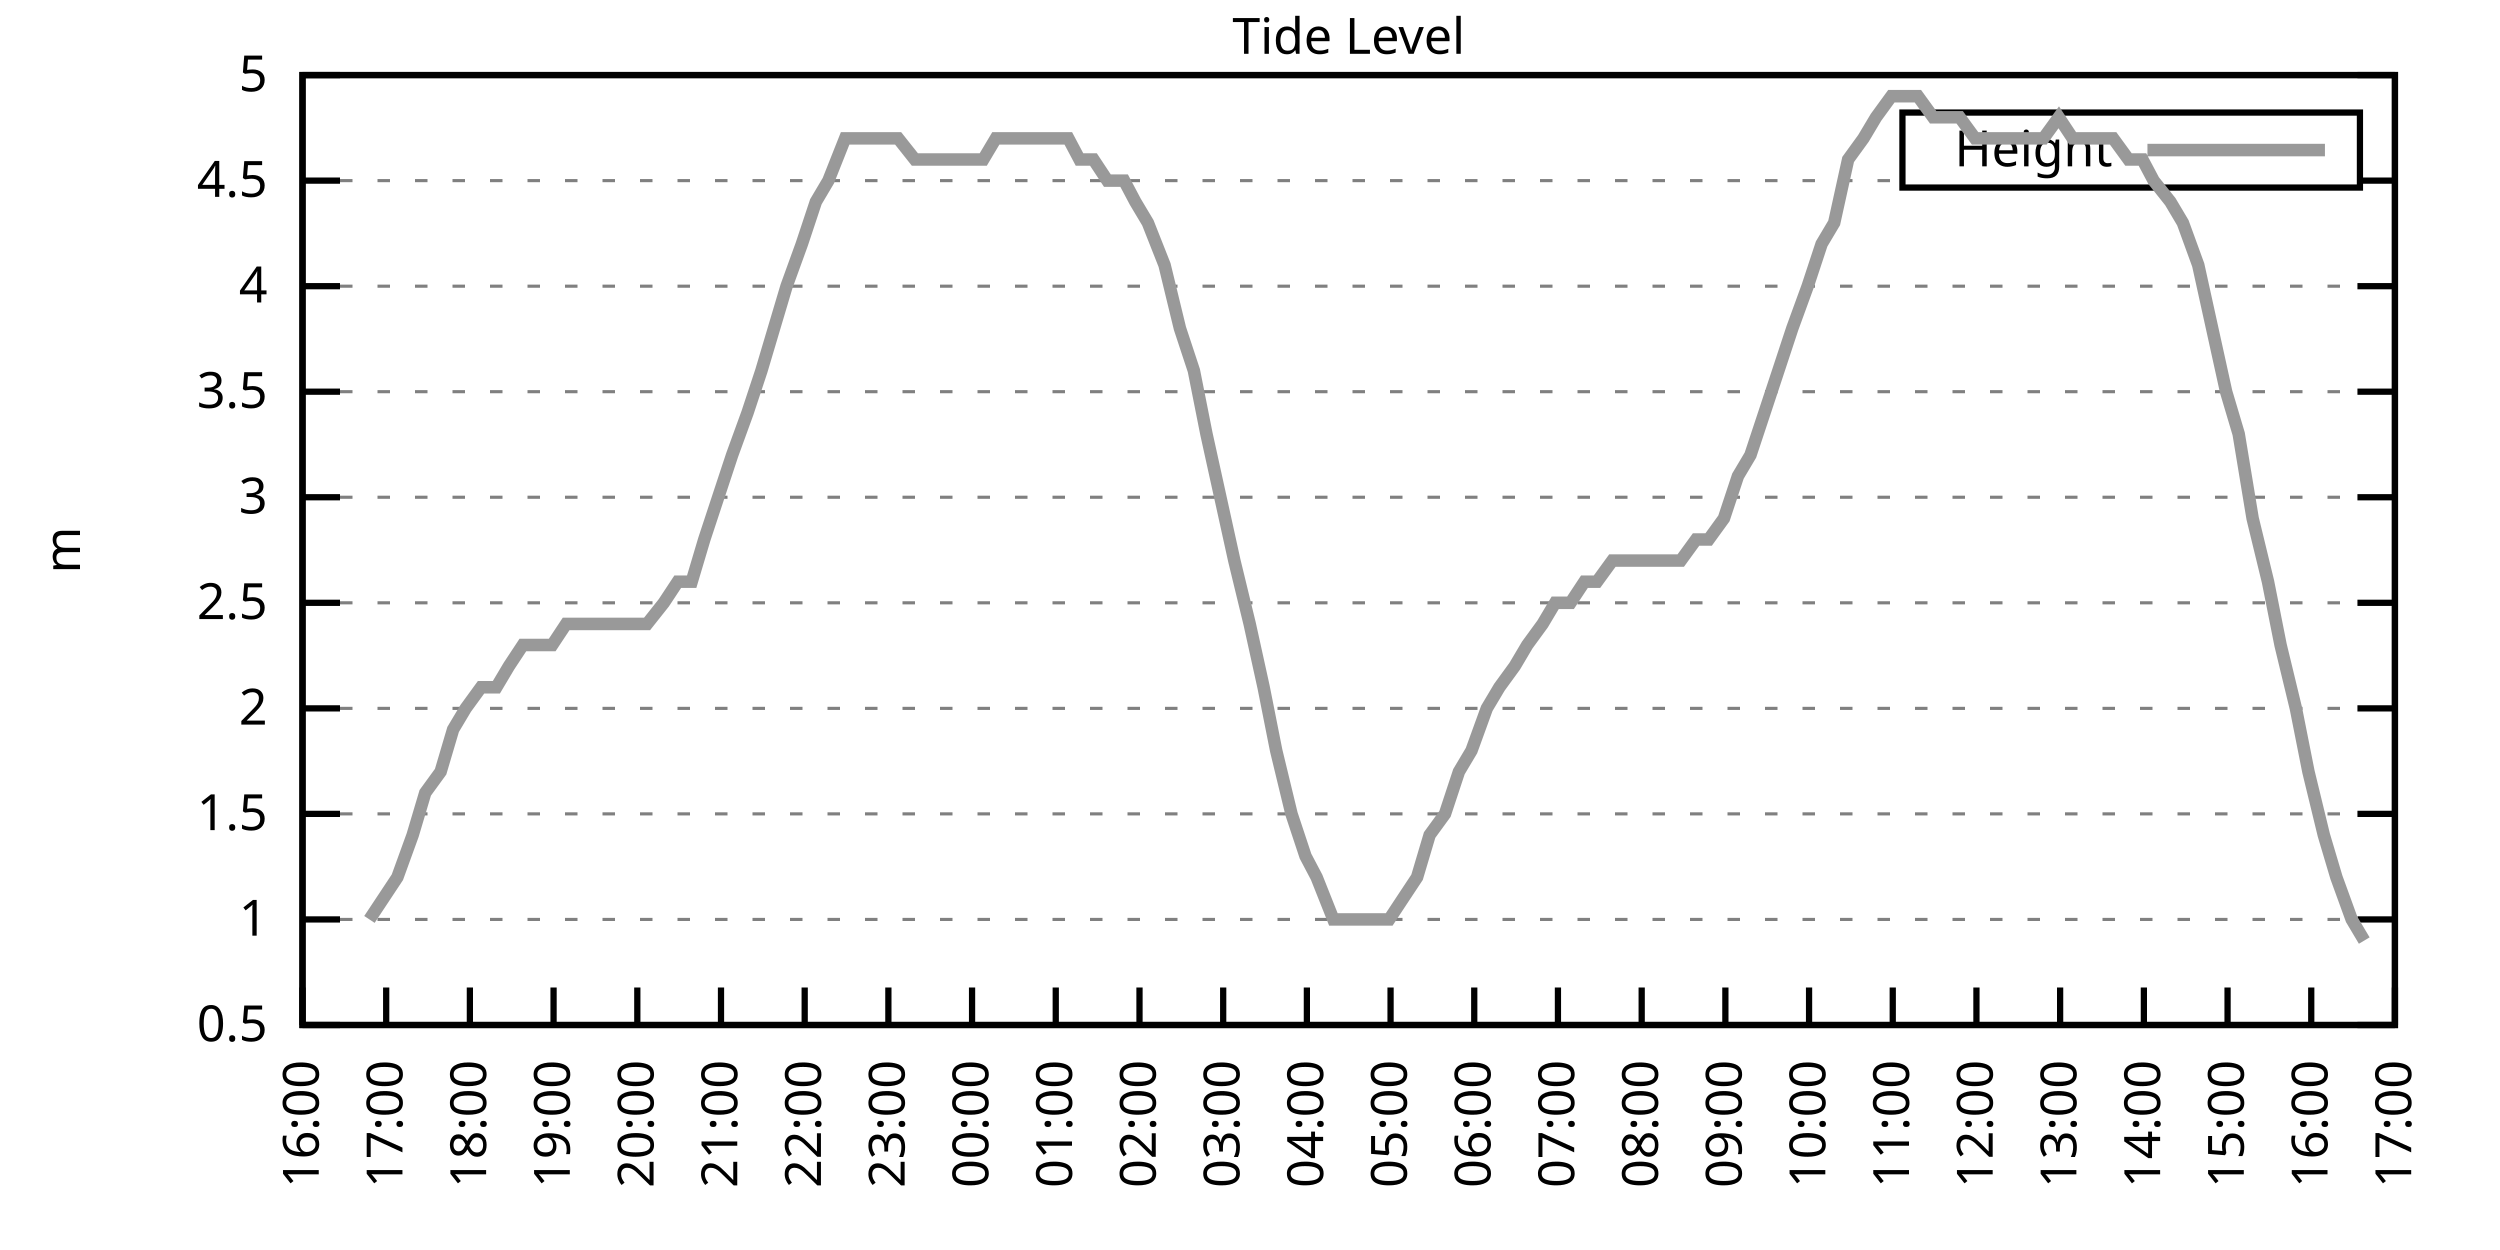
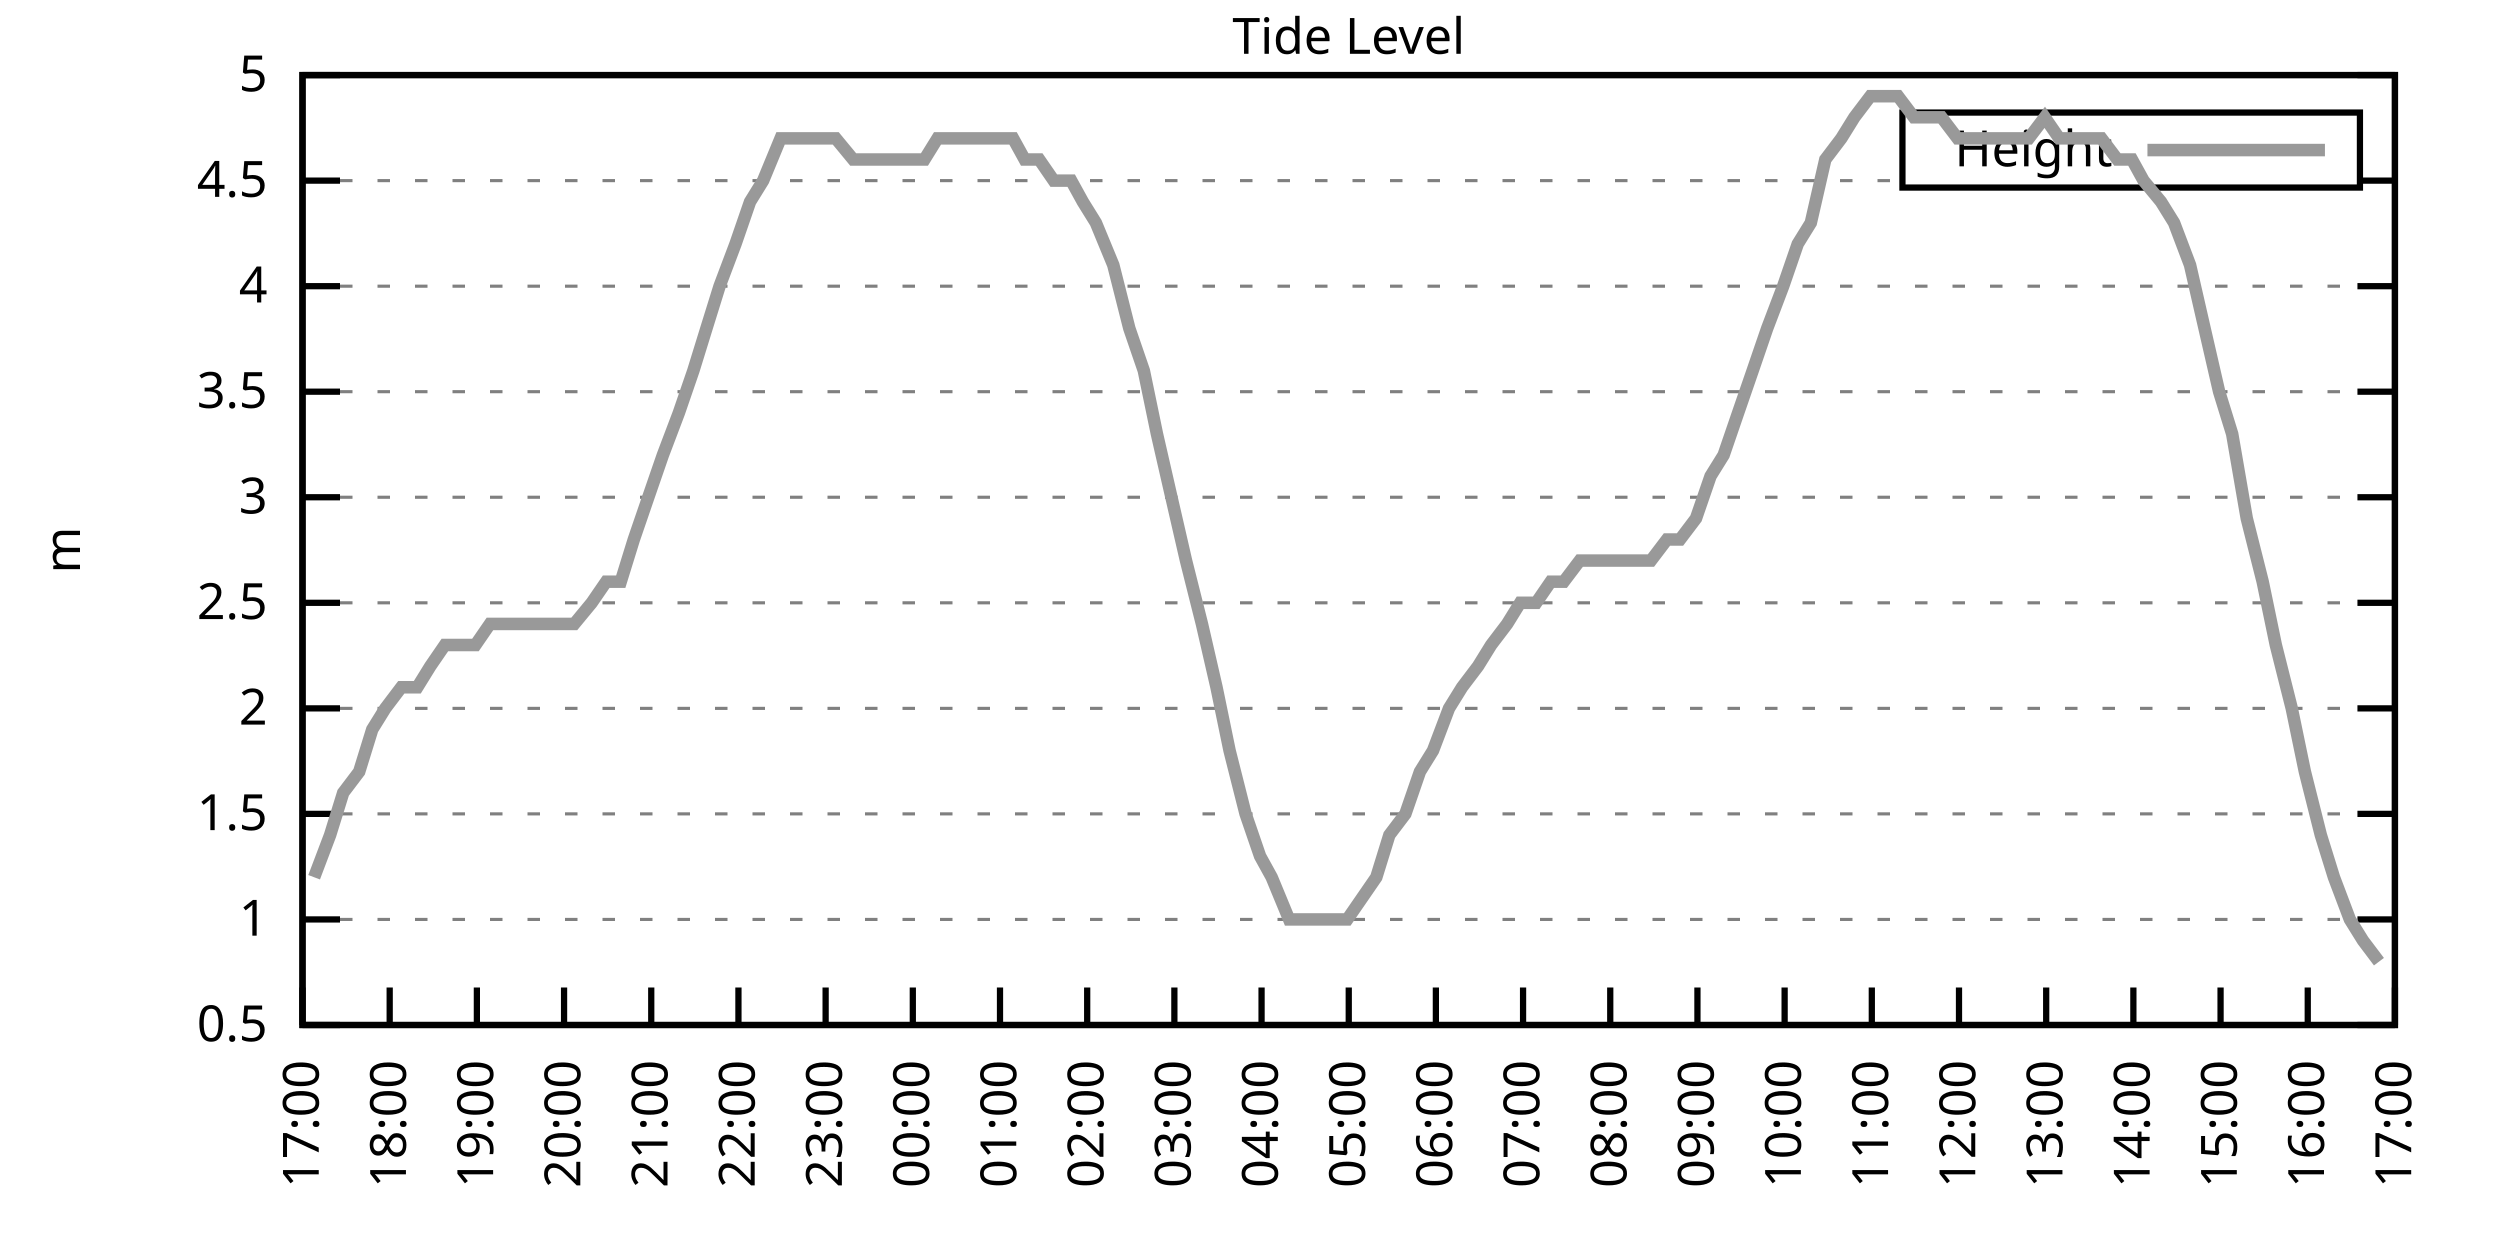
<svg xmlns="http://www.w3.org/2000/svg" xmlns:xlink="http://www.w3.org/1999/xlink" width="400" height="200" viewBox="0 0 400 200">
  <g id="gnuplot_canvas">
    <rect x="0" y="0" width="400" height="200" fill="none" />
    <defs>
      <circle id="gpDot" r="0.5" stroke-width="0.5" stroke="currentColor" />
      <path id="gpPt0" stroke-width="0.333" stroke="currentColor" d="M-1,0 h2 M0,-1 v2" />
      <path id="gpPt1" stroke-width="0.333" stroke="currentColor" d="M-1,-1 L1,1 M1,-1 L-1,1" />
      <path id="gpPt2" stroke-width="0.333" stroke="currentColor" d="M-1,0 L1,0 M0,-1 L0,1 M-1,-1 L1,1 M-1,1 L1,-1" />
      <rect id="gpPt3" stroke-width="0.333" stroke="currentColor" x="-1" y="-1" width="2" height="2" />
      <rect id="gpPt4" stroke-width="0.333" stroke="currentColor" fill="currentColor" x="-1" y="-1" width="2" height="2" />
      <circle id="gpPt5" stroke-width="0.333" stroke="currentColor" cx="0" cy="0" r="1" />
      <use xlink:href="#gpPt5" id="gpPt6" fill="currentColor" stroke="none" />
      <path id="gpPt7" stroke-width="0.333" stroke="currentColor" d="M0,-1.33 L-1.33,0.67 L1.33,0.67 z" />
      <use xlink:href="#gpPt7" id="gpPt8" fill="currentColor" stroke="none" />
      <use xlink:href="#gpPt7" id="gpPt9" stroke="currentColor" transform="rotate(180)" />
      <use xlink:href="#gpPt9" id="gpPt10" fill="currentColor" stroke="none" />
      <use xlink:href="#gpPt3" id="gpPt11" stroke="currentColor" transform="rotate(45)" />
      <use xlink:href="#gpPt11" id="gpPt12" fill="currentColor" stroke="none" />
      <path id="gpPt13" stroke-width="0.333" stroke="currentColor" d="M0,1.330 L1.265,0.411 L0.782,-1.067 L-0.782,-1.076 L-1.265,0.411 z" />
      <use xlink:href="#gpPt13" id="gpPt14" fill="currentColor" stroke="none" />
      <filter id="textbox" filterUnits="objectBoundingBox" x="0" y="0" height="1" width="1">
        <feFlood flood-color="white" flood-opacity="1" result="bgnd" />
        <feComposite in="SourceGraphic" in2="bgnd" operator="atop" />
      </filter>
      <filter id="greybox" filterUnits="objectBoundingBox" x="0" y="0" height="1" width="1">
        <feFlood flood-color="lightgrey" flood-opacity="1" result="grey" />
        <feComposite in="SourceGraphic" in2="grey" operator="atop" />
      </filter>
    </defs>
    <g fill="none" color="white" stroke="currentColor" stroke-width="1.00" stroke-linecap="butt" stroke-linejoin="miter">
</g>
    <g fill="none" color="black" stroke="currentColor" stroke-width="1.00" stroke-linecap="butt" stroke-linejoin="miter">
      <g stroke="none" shape-rendering="crispEdges">
        <polygon fill="rgb(255, 255, 255)" points="48.40,164.00 383.18,164.00 383.18,12.02 48.40,12.02 " />
      </g>
    </g>
    <g fill="none" color="black" stroke="currentColor" stroke-width="1.00" stroke-linecap="butt" stroke-linejoin="miter">
</g>
    <g fill="none" color="black" stroke="black" stroke-width="0.50" stroke-linecap="butt" stroke-linejoin="miter">
</g>
    <g fill="none" color="gray" stroke="currentColor" stroke-width="0.50" stroke-linecap="butt" stroke-linejoin="miter">
      <path stroke="gray" stroke-dasharray="2,4" class="gridline" d="M48.40,164.00 L383.19,164.00  " />
    </g>
    <g fill="none" color="gray" stroke="gray" stroke-width="1.00" stroke-linecap="butt" stroke-linejoin="miter">
</g>
    <g fill="none" color="black" stroke="currentColor" stroke-width="1.00" stroke-linecap="butt" stroke-linejoin="miter">
      <path stroke="black" d="M48.40,164.00 L54.40,164.00 M383.19,164.00 L377.19,164.00  " />
      <g transform="translate(42.80,166.60)" stroke="none" fill="black" font-family="Sans" font-size="8.00" text-anchor="end">
        <text>
          <tspan font-family="Sans"> 0.5</tspan>
        </text>
      </g>
    </g>
    <g fill="none" color="black" stroke="currentColor" stroke-width="1.00" stroke-linecap="butt" stroke-linejoin="miter">
</g>
    <g fill="none" color="black" stroke="black" stroke-width="0.50" stroke-linecap="butt" stroke-linejoin="miter">
</g>
    <g fill="none" color="gray" stroke="currentColor" stroke-width="0.50" stroke-linecap="butt" stroke-linejoin="miter">
      <path stroke="gray" stroke-dasharray="2,4" class="gridline" d="M48.40,147.11 L383.19,147.11  " />
    </g>
    <g fill="none" color="gray" stroke="gray" stroke-width="1.00" stroke-linecap="butt" stroke-linejoin="miter">
</g>
    <g fill="none" color="black" stroke="currentColor" stroke-width="1.00" stroke-linecap="butt" stroke-linejoin="miter">
      <path stroke="black" d="M48.40,147.11 L54.40,147.11 M383.19,147.11 L377.19,147.11  " />
      <g transform="translate(42.80,149.71)" stroke="none" fill="black" font-family="Sans" font-size="8.00" text-anchor="end">
        <text>
          <tspan font-family="Sans"> 1</tspan>
        </text>
      </g>
    </g>
    <g fill="none" color="black" stroke="currentColor" stroke-width="1.00" stroke-linecap="butt" stroke-linejoin="miter">
</g>
    <g fill="none" color="black" stroke="black" stroke-width="0.50" stroke-linecap="butt" stroke-linejoin="miter">
</g>
    <g fill="none" color="gray" stroke="currentColor" stroke-width="0.50" stroke-linecap="butt" stroke-linejoin="miter">
      <path stroke="gray" stroke-dasharray="2,4" class="gridline" d="M48.40,130.22 L383.19,130.22  " />
    </g>
    <g fill="none" color="gray" stroke="gray" stroke-width="1.00" stroke-linecap="butt" stroke-linejoin="miter">
</g>
    <g fill="none" color="black" stroke="currentColor" stroke-width="1.00" stroke-linecap="butt" stroke-linejoin="miter">
      <path stroke="black" d="M48.40,130.22 L54.40,130.22 M383.19,130.22 L377.19,130.22  " />
      <g transform="translate(42.80,132.82)" stroke="none" fill="black" font-family="Sans" font-size="8.00" text-anchor="end">
        <text>
          <tspan font-family="Sans"> 1.5</tspan>
        </text>
      </g>
    </g>
    <g fill="none" color="black" stroke="currentColor" stroke-width="1.00" stroke-linecap="butt" stroke-linejoin="miter">
</g>
    <g fill="none" color="black" stroke="black" stroke-width="0.50" stroke-linecap="butt" stroke-linejoin="miter">
</g>
    <g fill="none" color="gray" stroke="currentColor" stroke-width="0.50" stroke-linecap="butt" stroke-linejoin="miter">
      <path stroke="gray" stroke-dasharray="2,4" class="gridline" d="M48.40,113.34 L383.19,113.34  " />
    </g>
    <g fill="none" color="gray" stroke="gray" stroke-width="1.00" stroke-linecap="butt" stroke-linejoin="miter">
</g>
    <g fill="none" color="black" stroke="currentColor" stroke-width="1.00" stroke-linecap="butt" stroke-linejoin="miter">
      <path stroke="black" d="M48.40,113.34 L54.40,113.34 M383.19,113.34 L377.19,113.34  " />
      <g transform="translate(42.80,115.94)" stroke="none" fill="black" font-family="Sans" font-size="8.00" text-anchor="end">
        <text>
          <tspan font-family="Sans"> 2</tspan>
        </text>
      </g>
    </g>
    <g fill="none" color="black" stroke="currentColor" stroke-width="1.00" stroke-linecap="butt" stroke-linejoin="miter">
</g>
    <g fill="none" color="black" stroke="black" stroke-width="0.50" stroke-linecap="butt" stroke-linejoin="miter">
</g>
    <g fill="none" color="gray" stroke="currentColor" stroke-width="0.50" stroke-linecap="butt" stroke-linejoin="miter">
      <path stroke="gray" stroke-dasharray="2,4" class="gridline" d="M48.40,96.45 L383.19,96.45  " />
    </g>
    <g fill="none" color="gray" stroke="gray" stroke-width="1.00" stroke-linecap="butt" stroke-linejoin="miter">
</g>
    <g fill="none" color="black" stroke="currentColor" stroke-width="1.00" stroke-linecap="butt" stroke-linejoin="miter">
      <path stroke="black" d="M48.40,96.45 L54.40,96.45 M383.19,96.45 L377.19,96.45  " />
      <g transform="translate(42.80,99.05)" stroke="none" fill="black" font-family="Sans" font-size="8.00" text-anchor="end">
        <text>
          <tspan font-family="Sans"> 2.5</tspan>
        </text>
      </g>
    </g>
    <g fill="none" color="black" stroke="currentColor" stroke-width="1.00" stroke-linecap="butt" stroke-linejoin="miter">
</g>
    <g fill="none" color="black" stroke="black" stroke-width="0.50" stroke-linecap="butt" stroke-linejoin="miter">
</g>
    <g fill="none" color="gray" stroke="currentColor" stroke-width="0.50" stroke-linecap="butt" stroke-linejoin="miter">
      <path stroke="gray" stroke-dasharray="2,4" class="gridline" d="M48.40,79.56 L383.19,79.56  " />
    </g>
    <g fill="none" color="gray" stroke="gray" stroke-width="1.00" stroke-linecap="butt" stroke-linejoin="miter">
</g>
    <g fill="none" color="black" stroke="currentColor" stroke-width="1.00" stroke-linecap="butt" stroke-linejoin="miter">
      <path stroke="black" d="M48.40,79.56 L54.40,79.56 M383.19,79.56 L377.19,79.56  " />
      <g transform="translate(42.80,82.16)" stroke="none" fill="black" font-family="Sans" font-size="8.00" text-anchor="end">
        <text>
          <tspan font-family="Sans"> 3</tspan>
        </text>
      </g>
    </g>
    <g fill="none" color="black" stroke="currentColor" stroke-width="1.00" stroke-linecap="butt" stroke-linejoin="miter">
</g>
    <g fill="none" color="black" stroke="black" stroke-width="0.50" stroke-linecap="butt" stroke-linejoin="miter">
</g>
    <g fill="none" color="gray" stroke="currentColor" stroke-width="0.50" stroke-linecap="butt" stroke-linejoin="miter">
      <path stroke="gray" stroke-dasharray="2,4" class="gridline" d="M48.40,62.67 L383.19,62.67  " />
    </g>
    <g fill="none" color="gray" stroke="gray" stroke-width="1.00" stroke-linecap="butt" stroke-linejoin="miter">
</g>
    <g fill="none" color="black" stroke="currentColor" stroke-width="1.00" stroke-linecap="butt" stroke-linejoin="miter">
      <path stroke="black" d="M48.40,62.67 L54.40,62.67 M383.19,62.67 L377.19,62.67  " />
      <g transform="translate(42.80,65.27)" stroke="none" fill="black" font-family="Sans" font-size="8.00" text-anchor="end">
        <text>
          <tspan font-family="Sans"> 3.5</tspan>
        </text>
      </g>
    </g>
    <g fill="none" color="black" stroke="currentColor" stroke-width="1.00" stroke-linecap="butt" stroke-linejoin="miter">
</g>
    <g fill="none" color="black" stroke="black" stroke-width="0.50" stroke-linecap="butt" stroke-linejoin="miter">
</g>
    <g fill="none" color="gray" stroke="currentColor" stroke-width="0.50" stroke-linecap="butt" stroke-linejoin="miter">
      <path stroke="gray" stroke-dasharray="2,4" class="gridline" d="M48.40,45.79 L383.19,45.79  " />
    </g>
    <g fill="none" color="gray" stroke="gray" stroke-width="1.00" stroke-linecap="butt" stroke-linejoin="miter">
</g>
    <g fill="none" color="black" stroke="currentColor" stroke-width="1.00" stroke-linecap="butt" stroke-linejoin="miter">
      <path stroke="black" d="M48.40,45.79 L54.40,45.79 M383.19,45.79 L377.19,45.79  " />
      <g transform="translate(42.80,48.39)" stroke="none" fill="black" font-family="Sans" font-size="8.00" text-anchor="end">
        <text>
          <tspan font-family="Sans"> 4</tspan>
        </text>
      </g>
    </g>
    <g fill="none" color="black" stroke="currentColor" stroke-width="1.00" stroke-linecap="butt" stroke-linejoin="miter">
</g>
    <g fill="none" color="black" stroke="black" stroke-width="0.50" stroke-linecap="butt" stroke-linejoin="miter">
</g>
    <g fill="none" color="gray" stroke="currentColor" stroke-width="0.50" stroke-linecap="butt" stroke-linejoin="miter">
      <path stroke="gray" stroke-dasharray="2,4" class="gridline" d="M48.40,28.90 L304.39,28.90 M377.59,28.90 L383.19,28.90  " />
    </g>
    <g fill="none" color="gray" stroke="gray" stroke-width="1.00" stroke-linecap="butt" stroke-linejoin="miter">
</g>
    <g fill="none" color="black" stroke="currentColor" stroke-width="1.00" stroke-linecap="butt" stroke-linejoin="miter">
      <path stroke="black" d="M48.40,28.90 L54.40,28.90 M383.19,28.90 L377.19,28.90  " />
      <g transform="translate(42.80,31.50)" stroke="none" fill="black" font-family="Sans" font-size="8.00" text-anchor="end">
        <text>
          <tspan font-family="Sans"> 4.5</tspan>
        </text>
      </g>
    </g>
    <g fill="none" color="black" stroke="currentColor" stroke-width="1.00" stroke-linecap="butt" stroke-linejoin="miter">
</g>
    <g fill="none" color="black" stroke="black" stroke-width="0.50" stroke-linecap="butt" stroke-linejoin="miter">
</g>
    <g fill="none" color="gray" stroke="currentColor" stroke-width="0.50" stroke-linecap="butt" stroke-linejoin="miter">
      <path stroke="gray" stroke-dasharray="2,4" class="gridline" d="M48.40,12.01 L383.19,12.01  " />
    </g>
    <g fill="none" color="gray" stroke="gray" stroke-width="1.00" stroke-linecap="butt" stroke-linejoin="miter">
</g>
    <g fill="none" color="black" stroke="currentColor" stroke-width="1.00" stroke-linecap="butt" stroke-linejoin="miter">
      <path stroke="black" d="M48.40,12.01 L54.40,12.01 M383.19,12.01 L377.19,12.01  " />
      <g transform="translate(42.80,14.61)" stroke="none" fill="black" font-family="Sans" font-size="8.00" text-anchor="end">
        <text>
          <tspan font-family="Sans"> 5</tspan>
        </text>
      </g>
    </g>
    <g fill="none" color="black" stroke="currentColor" stroke-width="1.00" stroke-linecap="butt" stroke-linejoin="miter">
      <path stroke="black" d="M48.40,164.00 L48.40,158.00  " />
      <g transform="translate(51.00,169.60) rotate(270.00)" stroke="none" fill="black" font-family="Sans" font-size="8.00" text-anchor="end">
        <text>
-           <tspan font-family="Sans">16:00</tspan>
-         </text>
-       </g>
-     </g>
-     <g fill="none" color="black" stroke="currentColor" stroke-width="1.00" stroke-linecap="butt" stroke-linejoin="miter">
-       <path stroke="black" d="M61.79,164.00 L61.79,158.00  " />
-       <g transform="translate(64.39,169.60) rotate(270.00)" stroke="none" fill="black" font-family="Sans" font-size="8.00" text-anchor="end">
-         <text>
          <tspan font-family="Sans">17:00</tspan>
        </text>
      </g>
    </g>
    <g fill="none" color="black" stroke="currentColor" stroke-width="1.00" stroke-linecap="butt" stroke-linejoin="miter">
-       <path stroke="black" d="M75.18,164.00 L75.18,158.00  " />
-       <g transform="translate(77.78,169.60) rotate(270.00)" stroke="none" fill="black" font-family="Sans" font-size="8.00" text-anchor="end">
+       <path stroke="black" d="M62.35,164.00 L62.35,158.00  " />
+       <g transform="translate(64.95,169.60) rotate(270.00)" stroke="none" fill="black" font-family="Sans" font-size="8.00" text-anchor="end">
        <text>
          <tspan font-family="Sans">18:00</tspan>
        </text>
      </g>
    </g>
    <g fill="none" color="black" stroke="currentColor" stroke-width="1.00" stroke-linecap="butt" stroke-linejoin="miter">
-       <path stroke="black" d="M88.57,164.00 L88.57,158.00  " />
-       <g transform="translate(91.17,169.60) rotate(270.00)" stroke="none" fill="black" font-family="Sans" font-size="8.00" text-anchor="end">
+       <path stroke="black" d="M76.30,164.00 L76.30,158.00  " />
+       <g transform="translate(78.90,169.60) rotate(270.00)" stroke="none" fill="black" font-family="Sans" font-size="8.00" text-anchor="end">
        <text>
          <tspan font-family="Sans">19:00</tspan>
        </text>
      </g>
    </g>
    <g fill="none" color="black" stroke="currentColor" stroke-width="1.00" stroke-linecap="butt" stroke-linejoin="miter">
-       <path stroke="black" d="M101.97,164.00 L101.97,158.00  " />
-       <g transform="translate(104.57,169.60) rotate(270.00)" stroke="none" fill="black" font-family="Sans" font-size="8.00" text-anchor="end">
+       <path stroke="black" d="M90.25,164.00 L90.25,158.00  " />
+       <g transform="translate(92.85,169.60) rotate(270.00)" stroke="none" fill="black" font-family="Sans" font-size="8.00" text-anchor="end">
        <text>
          <tspan font-family="Sans">20:00</tspan>
        </text>
      </g>
    </g>
    <g fill="none" color="black" stroke="currentColor" stroke-width="1.00" stroke-linecap="butt" stroke-linejoin="miter">
-       <path stroke="black" d="M115.36,164.00 L115.36,158.00  " />
-       <g transform="translate(117.96,169.60) rotate(270.00)" stroke="none" fill="black" font-family="Sans" font-size="8.00" text-anchor="end">
+       <path stroke="black" d="M104.20,164.00 L104.20,158.00  " />
+       <g transform="translate(106.80,169.60) rotate(270.00)" stroke="none" fill="black" font-family="Sans" font-size="8.00" text-anchor="end">
        <text>
          <tspan font-family="Sans">21:00</tspan>
        </text>
      </g>
    </g>
    <g fill="none" color="black" stroke="currentColor" stroke-width="1.00" stroke-linecap="butt" stroke-linejoin="miter">
-       <path stroke="black" d="M128.75,164.00 L128.75,158.00  " />
-       <g transform="translate(131.35,169.60) rotate(270.00)" stroke="none" fill="black" font-family="Sans" font-size="8.00" text-anchor="end">
+       <path stroke="black" d="M118.15,164.00 L118.15,158.00  " />
+       <g transform="translate(120.75,169.60) rotate(270.00)" stroke="none" fill="black" font-family="Sans" font-size="8.00" text-anchor="end">
        <text>
          <tspan font-family="Sans">22:00</tspan>
        </text>
      </g>
    </g>
    <g fill="none" color="black" stroke="currentColor" stroke-width="1.00" stroke-linecap="butt" stroke-linejoin="miter">
-       <path stroke="black" d="M142.14,164.00 L142.14,158.00  " />
-       <g transform="translate(144.74,169.60) rotate(270.00)" stroke="none" fill="black" font-family="Sans" font-size="8.00" text-anchor="end">
+       <path stroke="black" d="M132.10,164.00 L132.10,158.00  " />
+       <g transform="translate(134.70,169.60) rotate(270.00)" stroke="none" fill="black" font-family="Sans" font-size="8.00" text-anchor="end">
        <text>
          <tspan font-family="Sans">23:00</tspan>
        </text>
      </g>
    </g>
    <g fill="none" color="black" stroke="currentColor" stroke-width="1.00" stroke-linecap="butt" stroke-linejoin="miter">
-       <path stroke="black" d="M155.53,164.00 L155.53,158.00  " />
-       <g transform="translate(158.13,169.60) rotate(270.00)" stroke="none" fill="black" font-family="Sans" font-size="8.00" text-anchor="end">
+       <path stroke="black" d="M146.05,164.00 L146.05,158.00  " />
+       <g transform="translate(148.65,169.60) rotate(270.00)" stroke="none" fill="black" font-family="Sans" font-size="8.00" text-anchor="end">
        <text>
          <tspan font-family="Sans">00:00</tspan>
        </text>
      </g>
    </g>
    <g fill="none" color="black" stroke="currentColor" stroke-width="1.00" stroke-linecap="butt" stroke-linejoin="miter">
-       <path stroke="black" d="M168.92,164.00 L168.92,158.00  " />
-       <g transform="translate(171.52,169.60) rotate(270.00)" stroke="none" fill="black" font-family="Sans" font-size="8.00" text-anchor="end">
+       <path stroke="black" d="M160.00,164.00 L160.00,158.00  " />
+       <g transform="translate(162.60,169.60) rotate(270.00)" stroke="none" fill="black" font-family="Sans" font-size="8.00" text-anchor="end">
        <text>
          <tspan font-family="Sans">01:00</tspan>
        </text>
      </g>
    </g>
    <g fill="none" color="black" stroke="currentColor" stroke-width="1.00" stroke-linecap="butt" stroke-linejoin="miter">
-       <path stroke="black" d="M182.32,164.00 L182.32,158.00  " />
-       <g transform="translate(184.92,169.60) rotate(270.00)" stroke="none" fill="black" font-family="Sans" font-size="8.00" text-anchor="end">
+       <path stroke="black" d="M173.95,164.00 L173.95,158.00  " />
+       <g transform="translate(176.55,169.60) rotate(270.00)" stroke="none" fill="black" font-family="Sans" font-size="8.00" text-anchor="end">
        <text>
          <tspan font-family="Sans">02:00</tspan>
        </text>
      </g>
    </g>
    <g fill="none" color="black" stroke="currentColor" stroke-width="1.00" stroke-linecap="butt" stroke-linejoin="miter">
-       <path stroke="black" d="M195.71,164.00 L195.71,158.00  " />
-       <g transform="translate(198.31,169.60) rotate(270.00)" stroke="none" fill="black" font-family="Sans" font-size="8.00" text-anchor="end">
+       <path stroke="black" d="M187.90,164.00 L187.90,158.00  " />
+       <g transform="translate(190.50,169.60) rotate(270.00)" stroke="none" fill="black" font-family="Sans" font-size="8.00" text-anchor="end">
        <text>
          <tspan font-family="Sans">03:00</tspan>
        </text>
      </g>
    </g>
    <g fill="none" color="black" stroke="currentColor" stroke-width="1.00" stroke-linecap="butt" stroke-linejoin="miter">
-       <path stroke="black" d="M209.10,164.00 L209.10,158.00  " />
-       <g transform="translate(211.70,169.60) rotate(270.00)" stroke="none" fill="black" font-family="Sans" font-size="8.00" text-anchor="end">
+       <path stroke="black" d="M201.85,164.00 L201.85,158.00  " />
+       <g transform="translate(204.45,169.60) rotate(270.00)" stroke="none" fill="black" font-family="Sans" font-size="8.00" text-anchor="end">
        <text>
          <tspan font-family="Sans">04:00</tspan>
        </text>
      </g>
    </g>
    <g fill="none" color="black" stroke="currentColor" stroke-width="1.00" stroke-linecap="butt" stroke-linejoin="miter">
-       <path stroke="black" d="M222.49,164.00 L222.49,158.00  " />
-       <g transform="translate(225.09,169.60) rotate(270.00)" stroke="none" fill="black" font-family="Sans" font-size="8.00" text-anchor="end">
+       <path stroke="black" d="M215.80,164.00 L215.80,158.00  " />
+       <g transform="translate(218.40,169.60) rotate(270.00)" stroke="none" fill="black" font-family="Sans" font-size="8.00" text-anchor="end">
        <text>
          <tspan font-family="Sans">05:00</tspan>
        </text>
      </g>
    </g>
    <g fill="none" color="black" stroke="currentColor" stroke-width="1.00" stroke-linecap="butt" stroke-linejoin="miter">
-       <path stroke="black" d="M235.88,164.00 L235.88,158.00  " />
-       <g transform="translate(238.48,169.60) rotate(270.00)" stroke="none" fill="black" font-family="Sans" font-size="8.00" text-anchor="end">
+       <path stroke="black" d="M229.74,164.00 L229.74,158.00  " />
+       <g transform="translate(232.34,169.60) rotate(270.00)" stroke="none" fill="black" font-family="Sans" font-size="8.00" text-anchor="end">
        <text>
          <tspan font-family="Sans">06:00</tspan>
        </text>
      </g>
    </g>
    <g fill="none" color="black" stroke="currentColor" stroke-width="1.00" stroke-linecap="butt" stroke-linejoin="miter">
-       <path stroke="black" d="M249.27,164.00 L249.27,158.00  " />
-       <g transform="translate(251.87,169.60) rotate(270.00)" stroke="none" fill="black" font-family="Sans" font-size="8.00" text-anchor="end">
+       <path stroke="black" d="M243.69,164.00 L243.69,158.00  " />
+       <g transform="translate(246.29,169.60) rotate(270.00)" stroke="none" fill="black" font-family="Sans" font-size="8.00" text-anchor="end">
        <text>
          <tspan font-family="Sans">07:00</tspan>
        </text>
      </g>
    </g>
    <g fill="none" color="black" stroke="currentColor" stroke-width="1.00" stroke-linecap="butt" stroke-linejoin="miter">
-       <path stroke="black" d="M262.67,164.00 L262.67,158.00  " />
-       <g transform="translate(265.27,169.60) rotate(270.00)" stroke="none" fill="black" font-family="Sans" font-size="8.00" text-anchor="end">
+       <path stroke="black" d="M257.64,164.00 L257.64,158.00  " />
+       <g transform="translate(260.24,169.60) rotate(270.00)" stroke="none" fill="black" font-family="Sans" font-size="8.00" text-anchor="end">
        <text>
          <tspan font-family="Sans">08:00</tspan>
        </text>
      </g>
    </g>
    <g fill="none" color="black" stroke="currentColor" stroke-width="1.00" stroke-linecap="butt" stroke-linejoin="miter">
-       <path stroke="black" d="M276.06,164.00 L276.06,158.00  " />
-       <g transform="translate(278.66,169.60) rotate(270.00)" stroke="none" fill="black" font-family="Sans" font-size="8.00" text-anchor="end">
+       <path stroke="black" d="M271.59,164.00 L271.59,158.00  " />
+       <g transform="translate(274.19,169.60) rotate(270.00)" stroke="none" fill="black" font-family="Sans" font-size="8.00" text-anchor="end">
        <text>
          <tspan font-family="Sans">09:00</tspan>
        </text>
      </g>
    </g>
    <g fill="none" color="black" stroke="currentColor" stroke-width="1.00" stroke-linecap="butt" stroke-linejoin="miter">
-       <path stroke="black" d="M289.45,164.00 L289.45,158.00  " />
-       <g transform="translate(292.05,169.60) rotate(270.00)" stroke="none" fill="black" font-family="Sans" font-size="8.00" text-anchor="end">
+       <path stroke="black" d="M285.54,164.00 L285.54,158.00  " />
+       <g transform="translate(288.14,169.60) rotate(270.00)" stroke="none" fill="black" font-family="Sans" font-size="8.00" text-anchor="end">
        <text>
          <tspan font-family="Sans">10:00</tspan>
        </text>
      </g>
    </g>
    <g fill="none" color="black" stroke="currentColor" stroke-width="1.00" stroke-linecap="butt" stroke-linejoin="miter">
-       <path stroke="black" d="M302.84,164.00 L302.84,158.00  " />
-       <g transform="translate(305.44,169.60) rotate(270.00)" stroke="none" fill="black" font-family="Sans" font-size="8.00" text-anchor="end">
+       <path stroke="black" d="M299.49,164.00 L299.49,158.00  " />
+       <g transform="translate(302.09,169.60) rotate(270.00)" stroke="none" fill="black" font-family="Sans" font-size="8.00" text-anchor="end">
        <text>
          <tspan font-family="Sans">11:00</tspan>
        </text>
      </g>
    </g>
    <g fill="none" color="black" stroke="currentColor" stroke-width="1.00" stroke-linecap="butt" stroke-linejoin="miter">
-       <path stroke="black" d="M316.23,164.00 L316.23,158.00  " />
-       <g transform="translate(318.83,169.60) rotate(270.00)" stroke="none" fill="black" font-family="Sans" font-size="8.00" text-anchor="end">
+       <path stroke="black" d="M313.44,164.00 L313.44,158.00  " />
+       <g transform="translate(316.04,169.60) rotate(270.00)" stroke="none" fill="black" font-family="Sans" font-size="8.00" text-anchor="end">
        <text>
          <tspan font-family="Sans">12:00</tspan>
        </text>
      </g>
    </g>
    <g fill="none" color="black" stroke="currentColor" stroke-width="1.00" stroke-linecap="butt" stroke-linejoin="miter">
-       <path stroke="black" d="M329.62,164.00 L329.62,158.00  " />
-       <g transform="translate(332.22,169.60) rotate(270.00)" stroke="none" fill="black" font-family="Sans" font-size="8.00" text-anchor="end">
+       <path stroke="black" d="M327.39,164.00 L327.39,158.00  " />
+       <g transform="translate(329.99,169.60) rotate(270.00)" stroke="none" fill="black" font-family="Sans" font-size="8.00" text-anchor="end">
        <text>
          <tspan font-family="Sans">13:00</tspan>
        </text>
      </g>
    </g>
    <g fill="none" color="black" stroke="currentColor" stroke-width="1.00" stroke-linecap="butt" stroke-linejoin="miter">
-       <path stroke="black" d="M343.02,164.00 L343.02,158.00  " />
-       <g transform="translate(345.62,169.60) rotate(270.00)" stroke="none" fill="black" font-family="Sans" font-size="8.00" text-anchor="end">
+       <path stroke="black" d="M341.34,164.00 L341.34,158.00  " />
+       <g transform="translate(343.94,169.60) rotate(270.00)" stroke="none" fill="black" font-family="Sans" font-size="8.00" text-anchor="end">
        <text>
          <tspan font-family="Sans">14:00</tspan>
        </text>
      </g>
    </g>
    <g fill="none" color="black" stroke="currentColor" stroke-width="1.00" stroke-linecap="butt" stroke-linejoin="miter">
-       <path stroke="black" d="M356.41,164.00 L356.41,158.00  " />
-       <g transform="translate(359.01,169.60) rotate(270.00)" stroke="none" fill="black" font-family="Sans" font-size="8.00" text-anchor="end">
+       <path stroke="black" d="M355.29,164.00 L355.29,158.00  " />
+       <g transform="translate(357.89,169.60) rotate(270.00)" stroke="none" fill="black" font-family="Sans" font-size="8.00" text-anchor="end">
        <text>
          <tspan font-family="Sans">15:00</tspan>
        </text>
      </g>
    </g>
    <g fill="none" color="black" stroke="currentColor" stroke-width="1.00" stroke-linecap="butt" stroke-linejoin="miter">
-       <path stroke="black" d="M369.80,164.00 L369.80,158.00  " />
-       <g transform="translate(372.40,169.60) rotate(270.00)" stroke="none" fill="black" font-family="Sans" font-size="8.00" text-anchor="end">
+       <path stroke="black" d="M369.24,164.00 L369.24,158.00  " />
+       <g transform="translate(371.84,169.60) rotate(270.00)" stroke="none" fill="black" font-family="Sans" font-size="8.00" text-anchor="end">
        <text>
          <tspan font-family="Sans">16:00</tspan>
        </text>
      </g>
    </g>
    <g fill="none" color="black" stroke="currentColor" stroke-width="1.00" stroke-linecap="butt" stroke-linejoin="miter">
      <path stroke="black" d="M383.19,164.00 L383.19,158.00  " />
      <g transform="translate(385.79,169.60) rotate(270.00)" stroke="none" fill="black" font-family="Sans" font-size="8.00" text-anchor="end">
        <text>
          <tspan font-family="Sans">17:00</tspan>
        </text>
      </g>
    </g>
    <g fill="none" color="black" stroke="currentColor" stroke-width="1.00" stroke-linecap="butt" stroke-linejoin="miter">
</g>
    <g fill="none" color="black" stroke="currentColor" stroke-width="1.00" stroke-linecap="butt" stroke-linejoin="miter">
      <path stroke="black" d="M48.40,12.01 L48.40,164.00 L383.19,164.00 L383.19,12.01 L48.40,12.01 Z  " />
    </g>
    <g fill="none" color="black" stroke="currentColor" stroke-width="1.00" stroke-linecap="butt" stroke-linejoin="miter">
</g>
    <g fill="none" color="black" stroke="currentColor" stroke-width="1.00" stroke-linecap="butt" stroke-linejoin="miter">
      <path stroke="black" d="M304.39,30.01 L304.39,18.01 L377.59,18.01 L377.59,30.01 L304.39,30.01 Z  " />
    </g>
    <g id="Tide_level_plot_1">
      <g fill="none" color="white" stroke="black" stroke-width="2.00" stroke-linecap="butt" stroke-linejoin="miter">
</g>
      <g fill="none" color="black" stroke="currentColor" stroke-width="2.00" stroke-linecap="butt" stroke-linejoin="miter">
        <g transform="translate(337.99,26.61)" stroke="none" fill="black" font-family="Sans" font-size="8.00" text-anchor="end">
          <text>
            <tspan font-family="Sans">Height</tspan>
          </text>
        </g>
      </g>
      <g fill="none" color="black" stroke="currentColor" stroke-width="2.00" stroke-linecap="butt" stroke-linejoin="miter">
-         <path stroke="rgb(153, 153, 153)" d="M343.59,24.01 L371.99,24.01 M59.11,147.11 L61.35,143.73 L63.58,140.36 L66.03,133.60 L68.04,126.85 L70.50,123.47   L72.50,116.71 L74.51,113.34 L76.97,109.96 L79.42,109.96 L81.43,106.58 L83.66,103.20 L85.90,103.20 L88.35,103.20   L90.58,99.83 L92.59,99.83 L95.05,99.83 L96.83,99.83 L99.51,99.83 L101.30,99.83 L103.53,99.83 L106.21,96.45   L108.44,93.07 L110.67,93.07 L112.68,86.32 L114.91,79.56 L117.14,72.81 L119.60,66.05 L121.83,59.30 L123.84,52.54   L125.85,45.79 L128.30,39.03 L130.54,32.28 L132.54,28.90 L135.22,22.14 L137.23,22.14 L139.69,22.14 L141.69,22.14   L143.70,22.14 L146.38,25.52 L148.39,25.52 L150.40,25.52 L153.08,25.52 L155.09,25.52 L157.32,25.52 L159.33,22.14   L161.78,22.14 L164.24,22.14 L166.02,22.14 L168.70,22.14 L170.93,22.14 L172.72,25.52 L174.95,25.52 L177.18,28.90   L179.86,28.90 L181.65,32.28 L183.66,35.65 L186.33,42.41 L188.79,52.54 L191.02,59.30 L193.03,69.43 L195.26,79.56   L197.49,89.69 L199.95,99.83 L202.18,109.96 L204.19,120.09 L206.64,130.22 L208.88,136.98 L210.66,140.36 L213.34,147.11   L215.57,147.11 L217.58,147.11 L220.04,147.11 L222.27,147.11 L224.50,143.73 L226.73,140.36 L228.74,133.60 L231.20,130.22   L233.43,123.47 L235.44,120.09 L237.89,113.34 L239.90,109.96 L242.36,106.58 L244.36,103.20 L246.82,99.83 L248.83,96.45   L251.28,96.45 L253.51,93.07 L255.52,93.07 L257.98,89.69 L260.21,89.69 L262.22,89.69 L264.67,89.69 L266.68,89.69   L268.92,89.69 L271.37,86.32 L273.38,86.32 L275.83,82.94 L278.07,76.18 L280.07,72.81 L282.31,66.05 L284.54,59.30   L286.77,52.54 L289.23,45.79 L291.46,39.03 L293.47,35.65 L295.70,25.52 L298.15,22.14 L300.16,18.77 L302.62,15.39   L304.63,15.39 L306.86,15.39 L309.31,18.77 L311.10,18.77 L313.55,18.77 L316.01,22.14 L318.02,22.14 L320.47,22.14   L322.70,22.14 L324.49,22.14 L326.95,22.14 L329.40,18.77 L331.63,22.14 L333.86,22.14 L336.10,22.14 L338.10,22.14   L340.56,25.52 L342.79,25.52 L344.58,28.90 L347.26,32.28 L349.26,35.65 L351.72,42.41 L353.95,52.54 L356.18,62.67   L358.19,69.43 L360.42,82.94 L362.88,93.07 L364.89,103.20 L367.34,113.34 L369.35,123.47 L371.81,133.60 L373.82,140.36   L376.27,147.11 L378.28,150.49  " />
+         <path stroke="rgb(153, 153, 153)" d="M343.59,24.01 L371.99,24.01 M50.26,140.36 L52.82,133.60 L54.91,126.85 L57.47,123.47 L59.56,116.71 L61.65,113.34   L64.21,109.96 L66.77,109.96 L68.86,106.58 L71.18,103.20 L73.51,103.20 L76.07,103.20 L78.39,99.83 L80.48,99.83   L83.04,99.83 L84.90,99.83 L87.69,99.83 L89.55,99.83 L91.88,99.83 L94.67,96.45 L96.99,93.07 L99.32,93.07   L101.41,86.32 L103.73,79.56 L106.06,72.81 L108.62,66.05 L110.94,59.30 L113.03,52.54 L115.13,45.79 L117.68,39.03   L120.01,32.28 L122.10,28.90 L124.89,22.14 L126.98,22.14 L129.54,22.14 L131.63,22.14 L133.72,22.14 L136.51,25.52   L138.61,25.52 L140.70,25.52 L143.49,25.52 L145.58,25.52 L147.91,25.52 L150.00,22.14 L152.56,22.14 L155.11,22.14   L156.97,22.14 L159.76,22.14 L162.09,22.14 L163.95,25.52 L166.27,25.52 L168.60,28.90 L171.39,28.90 L173.25,32.28   L175.34,35.65 L178.13,42.41 L180.69,52.54 L183.01,59.30 L185.11,69.43 L187.43,79.56 L189.76,89.69 L192.31,99.83   L194.64,109.96 L196.73,120.09 L199.29,130.22 L201.61,136.98 L203.47,140.36 L206.26,147.11 L208.59,147.11 L210.68,147.11   L213.24,147.11 L215.56,147.11 L217.89,143.73 L220.21,140.36 L222.30,133.60 L224.86,130.22 L227.19,123.47 L229.28,120.09   L231.84,113.34 L233.93,109.96 L236.49,106.58 L238.58,103.20 L241.14,99.83 L243.23,96.45 L245.79,96.45 L248.11,93.07   L250.20,93.07 L252.76,89.69 L255.09,89.69 L257.18,89.69 L259.74,89.69 L261.83,89.69 L264.15,89.69 L266.71,86.32   L268.80,86.32 L271.36,82.94 L273.69,76.18 L275.78,72.81 L278.10,66.05 L280.43,59.30 L282.75,52.54 L285.31,45.79   L287.64,39.03 L289.73,35.65 L292.05,25.52 L294.61,22.14 L296.70,18.77 L299.26,15.39 L301.35,15.39 L303.68,15.39   L306.23,18.77 L308.09,18.77 L310.65,18.77 L313.21,22.14 L315.30,22.14 L317.86,22.14 L320.18,22.14 L322.04,22.14   L324.60,22.14 L327.16,18.77 L329.48,22.14 L331.81,22.14 L334.13,22.14 L336.23,22.14 L338.78,25.52 L341.11,25.52   L342.97,28.90 L345.76,32.28 L347.85,35.65 L350.41,42.41 L352.73,52.54 L355.06,62.67 L357.15,69.43 L359.48,82.94   L362.03,93.07 L364.13,103.20 L366.68,113.34 L368.78,123.47 L371.33,133.60 L373.43,140.36 L375.98,147.11 L378.08,150.49   L380.63,153.87  " />
      </g>
    </g>
    <g fill="none" color="black" stroke="currentColor" stroke-width="2.00" stroke-linecap="butt" stroke-linejoin="miter">
</g>
    <g fill="none" color="black" stroke="black" stroke-width="1.00" stroke-linecap="butt" stroke-linejoin="miter">
</g>
    <g fill="none" color="black" stroke="currentColor" stroke-width="1.00" stroke-linecap="butt" stroke-linejoin="miter">
      <path stroke="black" d="M48.40,12.01 L48.40,164.00 L383.19,164.00 L383.19,12.01 L48.40,12.01 Z  " />
      <g transform="translate(12.80,88.01) rotate(270.00)" stroke="none" fill="black" font-family="Sans" font-size="8.00" text-anchor="middle">
        <text>
          <tspan font-family="Sans">m</tspan>
        </text>
      </g>
    </g>
    <g fill="none" color="black" stroke="currentColor" stroke-width="1.00" stroke-linecap="butt" stroke-linejoin="miter">
</g>
    <g fill="none" color="black" stroke="currentColor" stroke-width="1.00" stroke-linecap="butt" stroke-linejoin="miter">
      <g transform="translate(215.79,8.61)" stroke="none" fill="black" font-family="Sans" font-size="8.00" text-anchor="middle">
        <text>
          <tspan font-family="Sans">Tide Level</tspan>
        </text>
      </g>
    </g>
    <g fill="none" color="black" stroke="currentColor" stroke-width="1.00" stroke-linecap="butt" stroke-linejoin="miter">
</g>
  </g>
</svg>
